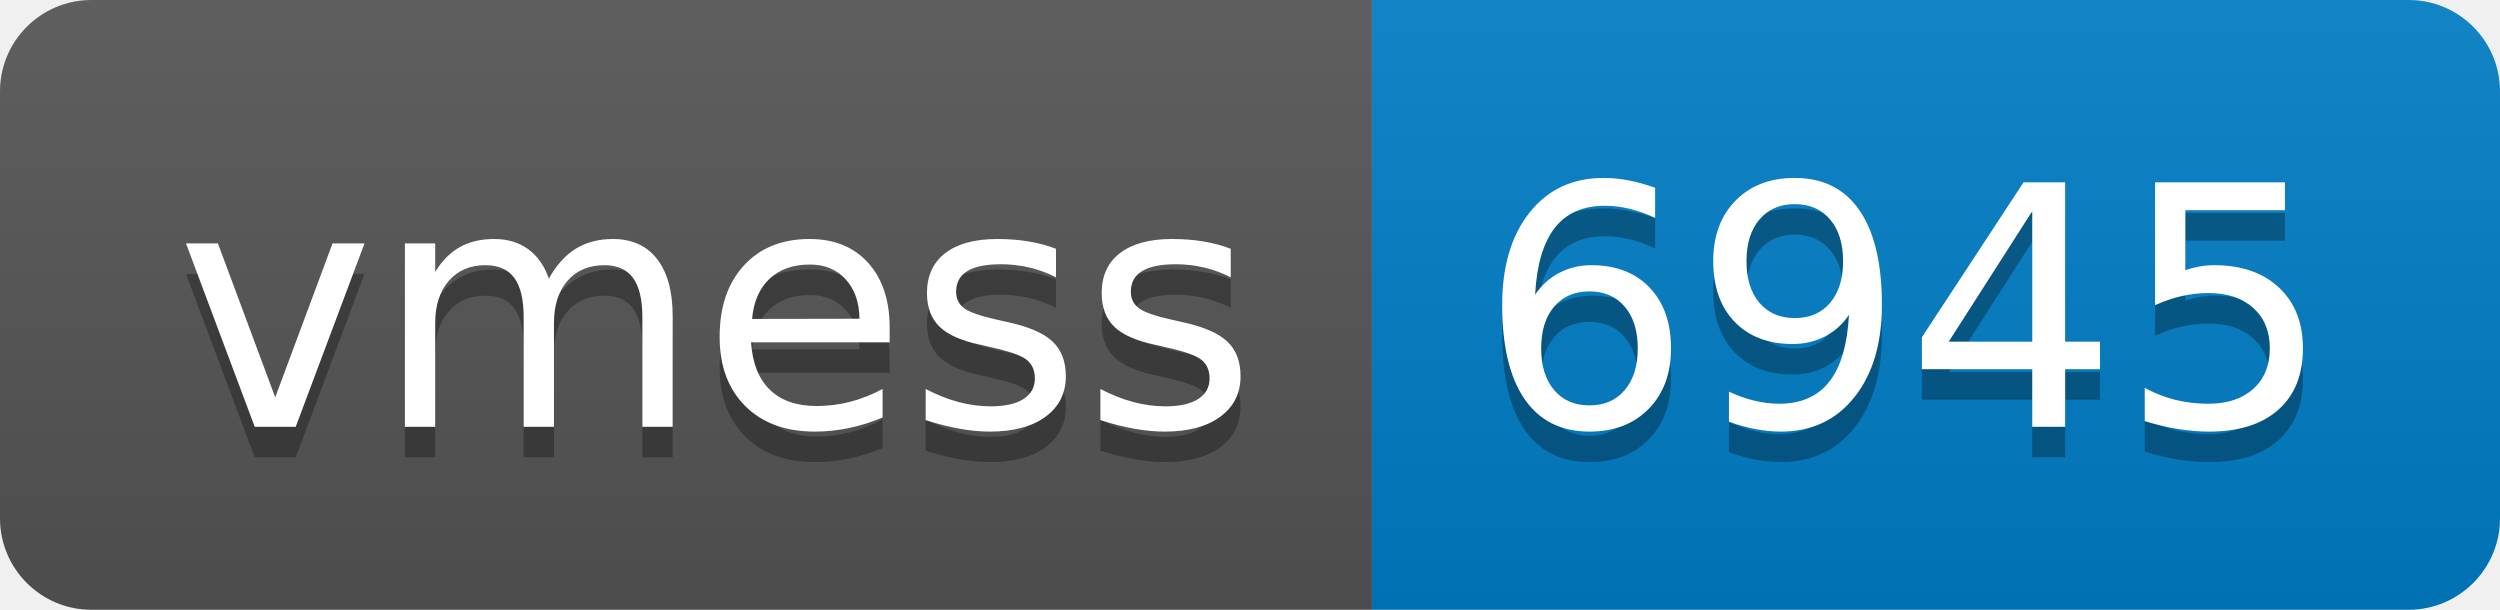
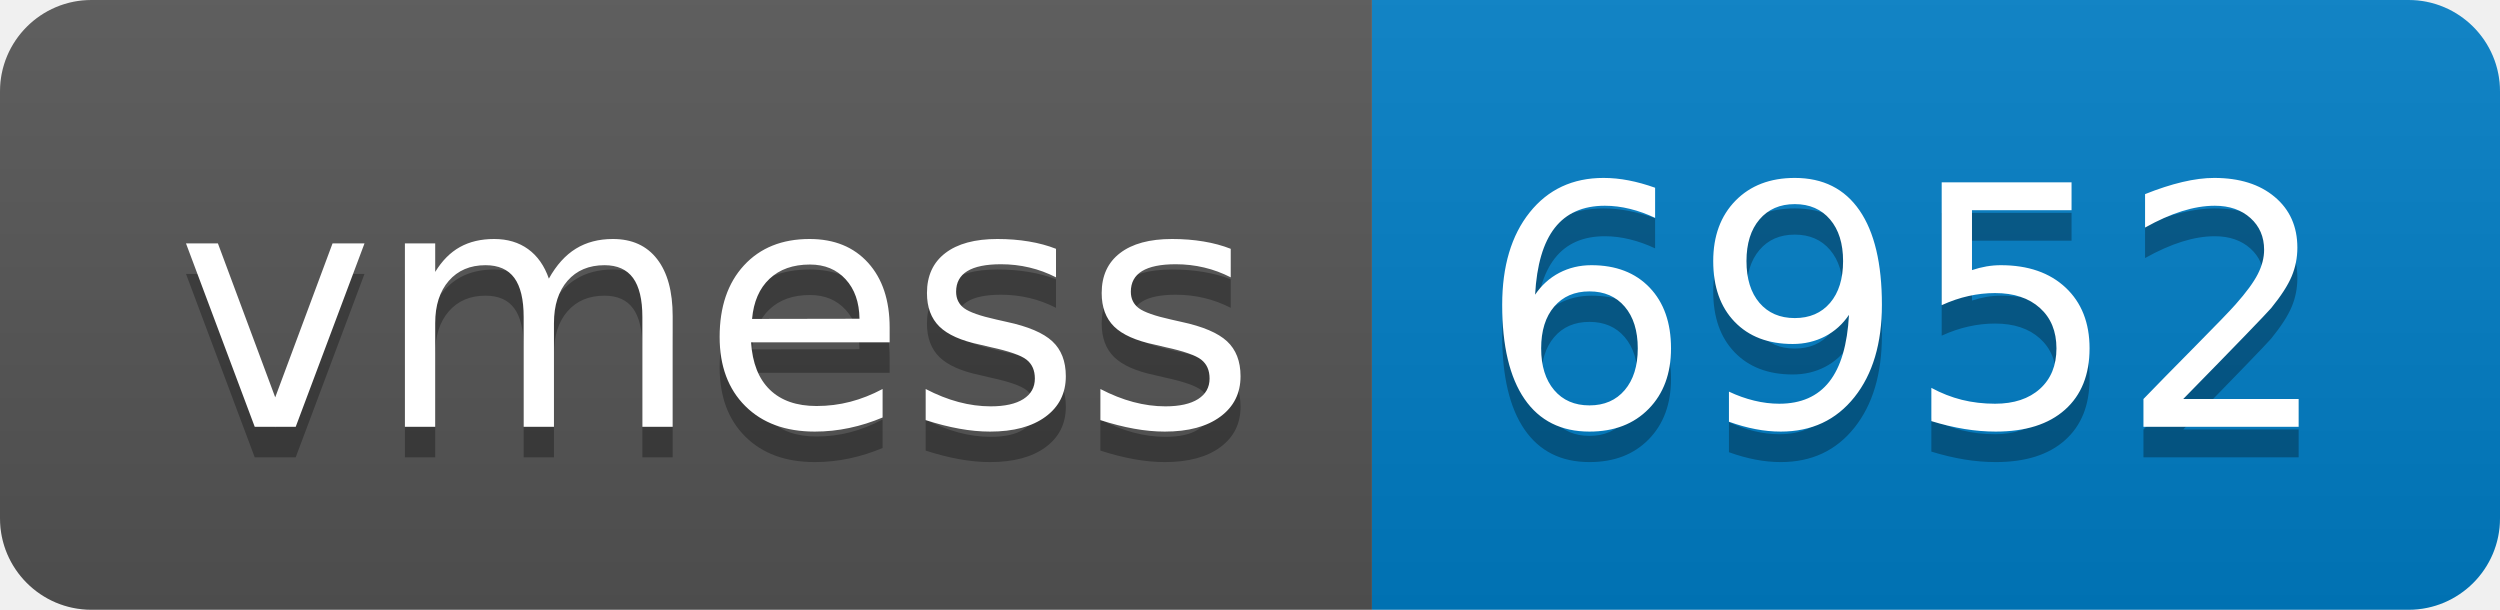
- <svg xmlns="http://www.w3.org/2000/svg" width="82" height="20" role="img" aria-label="vmess: 6945">
+ <svg xmlns="http://www.w3.org/2000/svg" width="82" height="20" role="img" aria-label="vmess: 6952">
  <linearGradient id="s" x2="0" y2="100%">
    <stop offset="0" stop-color="#bbb" stop-opacity=".1" />
    <stop offset="1" stop-opacity=".1" />
  </linearGradient>
  <clipPath id="r">
    <rect width="82" height="20" rx="3" fill="#fff" />
  </clipPath>
  <g clip-path="url(#r)">
    <rect width="45" height="20" fill="#555" />
    <rect x="45" width="37" height="20" fill="#007ec6" />
    <rect width="82" height="20" fill="url(#s)" />
  </g>
  <g fill="#fff" text-anchor="middle" font-family="Verdana,Geneva,DejaVu Sans,sans-serif" text-rendering="geometricPrecision" font-size="110">
    <text aria-hidden="true" x="235" y="150" fill="#010101" fill-opacity=".3" transform="scale(.1)" textLength="350">vmess</text>
    <text x="235" y="140" transform="scale(.1)" fill="#fff" textLength="350">vmess</text>
-     <text aria-hidden="true" x="625" y="150" fill="#010101" fill-opacity=".3" transform="scale(.1)" textLength="270">6945</text>
-     <text x="625" y="140" transform="scale(.1)" fill="#fff" textLength="270">6945</text>
+     <text aria-hidden="true" x="625" y="150" fill="#010101" fill-opacity=".3" transform="scale(.1)" textLength="270">6952</text>
+     <text x="625" y="140" transform="scale(.1)" fill="#fff" textLength="270">6952</text>
  </g>
</svg>
